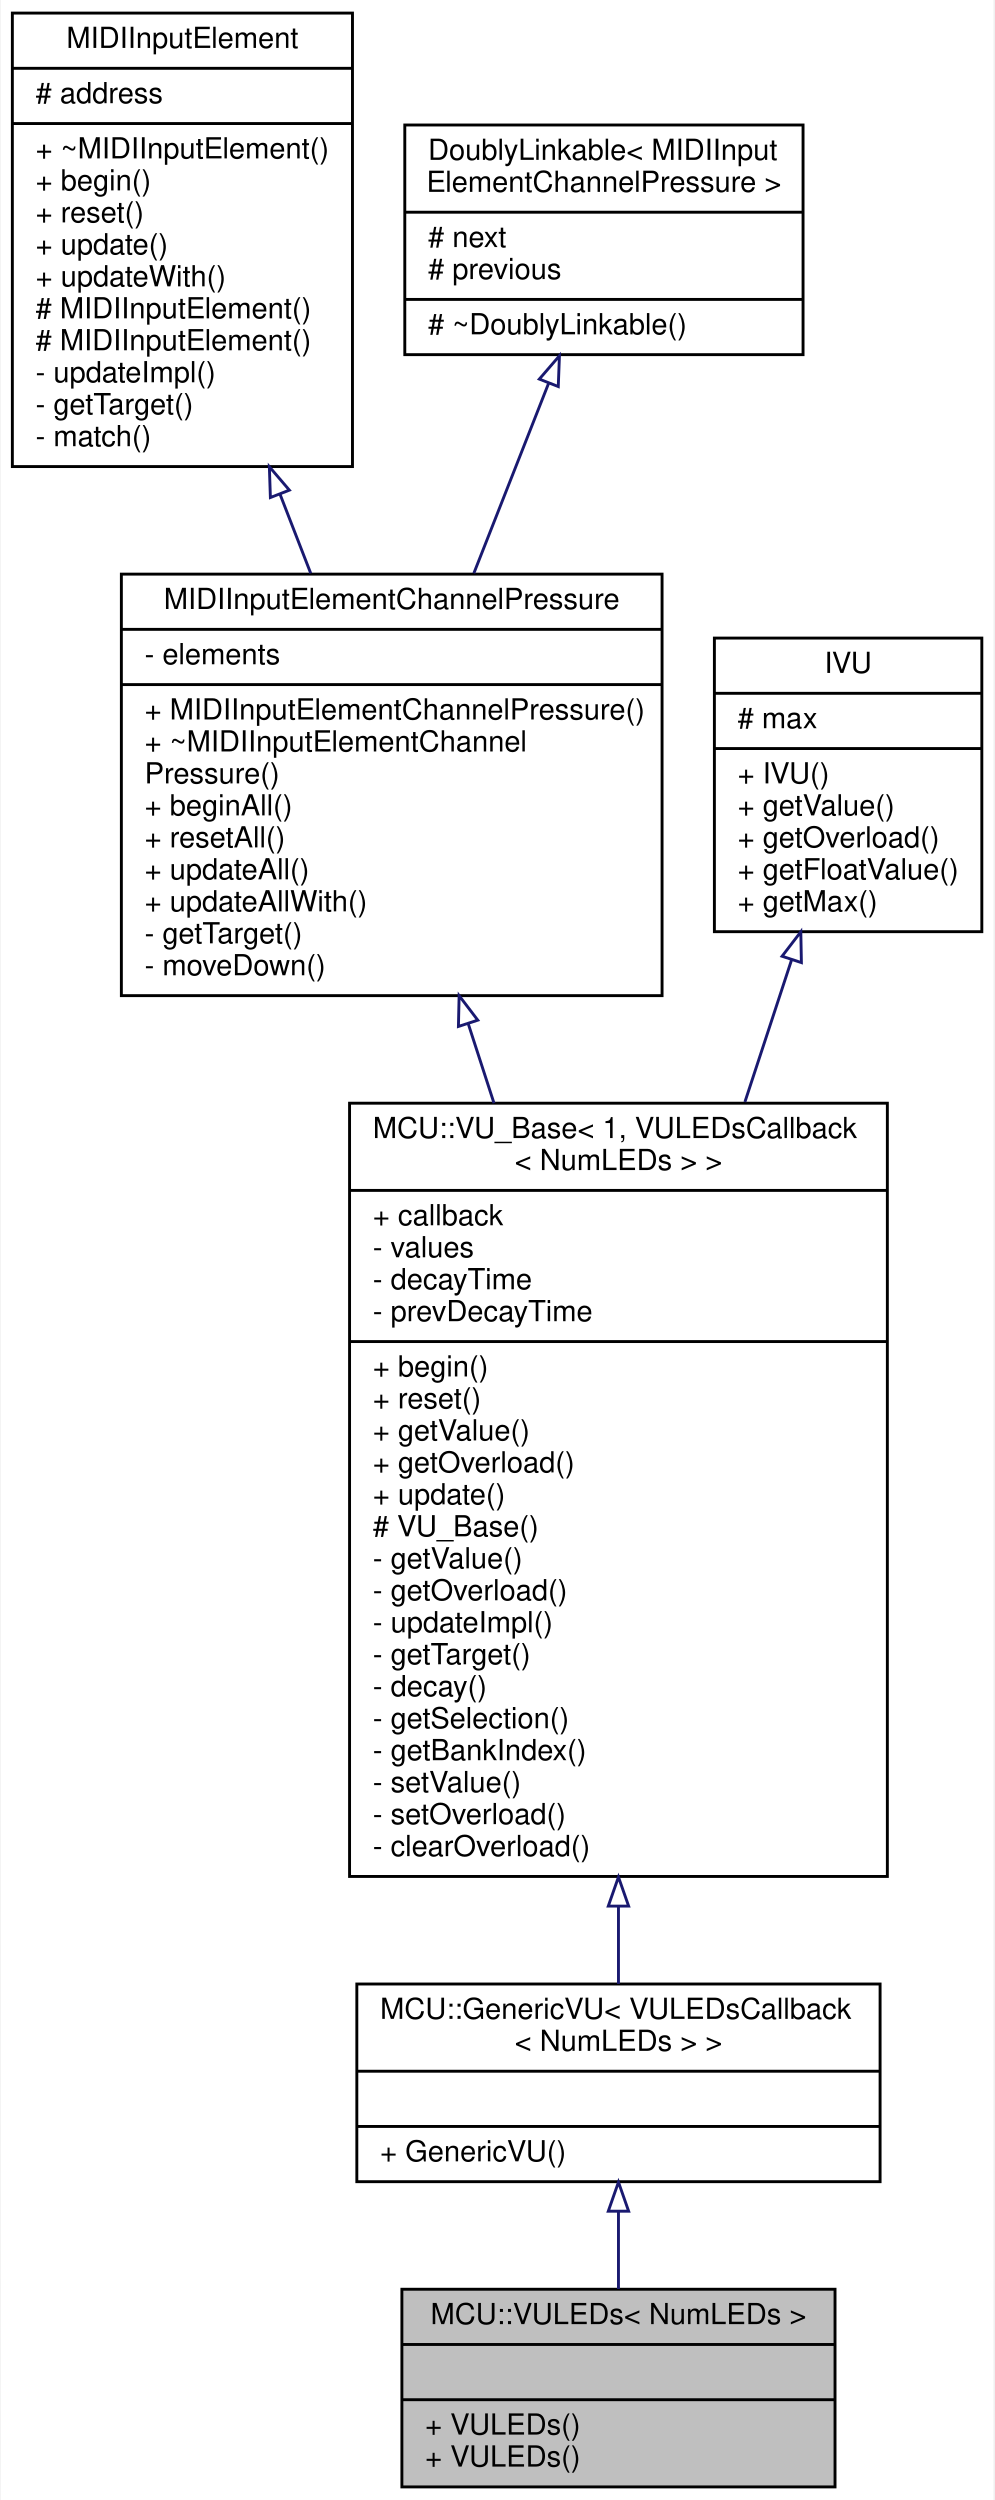
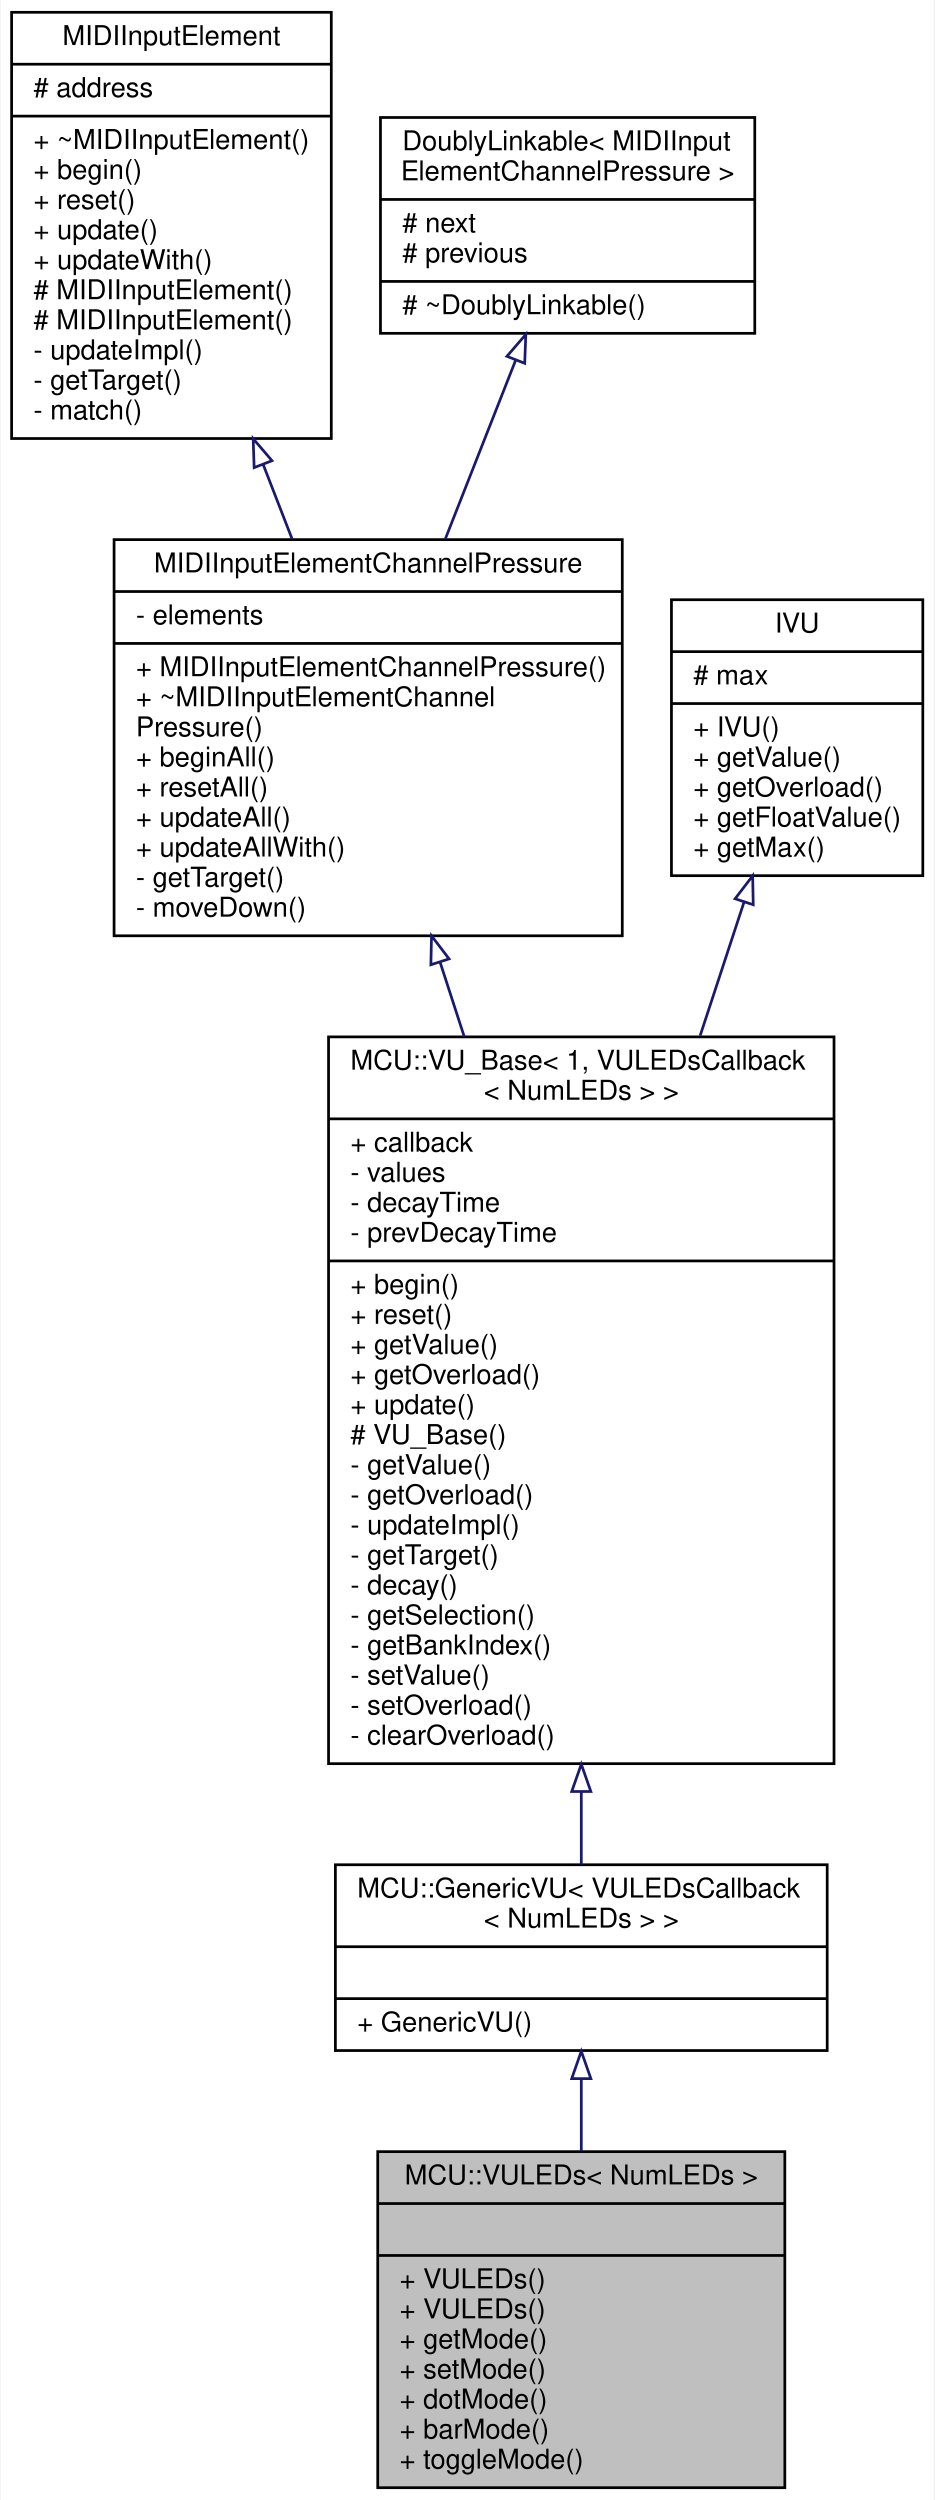
- <svg xmlns="http://www.w3.org/2000/svg" xmlns:xlink="http://www.w3.org/1999/xlink" width="342pt" height="860pt" viewBox="0.00 0.00 341.50 860.00">
-   <g id="graph0" class="graph" transform="scale(1 1) rotate(0) translate(4 856)">
-     <polygon fill="white" stroke="none" points="-4,4 -4,-856 337.5,-856 337.5,4 -4,4" />
+ <svg xmlns="http://www.w3.org/2000/svg" xmlns:xlink="http://www.w3.org/1999/xlink" width="342pt" height="915pt" viewBox="0.00 0.00 341.50 915.00">
+   <g id="graph0" class="graph" transform="scale(1 1) rotate(0) translate(4 911)">
+     <polygon fill="white" stroke="none" points="-4,4 -4,-911 337.5,-911 337.5,4 -4,4" />
    <g id="node1" class="node">
      <g id="a_node1">
        <a xlink:title=" ">
-           <polygon fill="#bfbfbf" stroke="black" points="134,-0.5 134,-68.5 283,-68.5 283,-0.5 134,-0.5" />
-           <text text-anchor="middle" x="208.5" y="-56.5" font-family="Helvetica,sans-Serif" font-size="10.00">MCU::VULEDs&lt; NumLEDs &gt;</text>
-           <polyline fill="none" stroke="black" points="134,-49.5 283,-49.5 " />
-           <text text-anchor="middle" x="208.5" y="-37.5" font-family="Helvetica,sans-Serif" font-size="10.00"> </text>
-           <polyline fill="none" stroke="black" points="134,-30.5 283,-30.5 " />
-           <text text-anchor="start" x="142" y="-18.5" font-family="Helvetica,sans-Serif" font-size="10.00">+ VULEDs()</text>
-           <text text-anchor="start" x="142" y="-7.5" font-family="Helvetica,sans-Serif" font-size="10.00">+ VULEDs()</text>
+           <polygon fill="#bfbfbf" stroke="black" points="134,-0.5 134,-123.5 283,-123.5 283,-0.5 134,-0.5" />
+           <text text-anchor="middle" x="208.5" y="-111.5" font-family="Helvetica,sans-Serif" font-size="10.00">MCU::VULEDs&lt; NumLEDs &gt;</text>
+           <polyline fill="none" stroke="black" points="134,-104.5 283,-104.5 " />
+           <text text-anchor="middle" x="208.5" y="-92.5" font-family="Helvetica,sans-Serif" font-size="10.00"> </text>
+           <polyline fill="none" stroke="black" points="134,-85.5 283,-85.5 " />
+           <text text-anchor="start" x="142" y="-73.5" font-family="Helvetica,sans-Serif" font-size="10.00">+ VULEDs()</text>
+           <text text-anchor="start" x="142" y="-62.5" font-family="Helvetica,sans-Serif" font-size="10.00">+ VULEDs()</text>
+           <text text-anchor="start" x="142" y="-51.5" font-family="Helvetica,sans-Serif" font-size="10.00">+ getMode()</text>
+           <text text-anchor="start" x="142" y="-40.5" font-family="Helvetica,sans-Serif" font-size="10.00">+ setMode()</text>
+           <text text-anchor="start" x="142" y="-29.5" font-family="Helvetica,sans-Serif" font-size="10.00">+ dotMode()</text>
+           <text text-anchor="start" x="142" y="-18.5" font-family="Helvetica,sans-Serif" font-size="10.00">+ barMode()</text>
+           <text text-anchor="start" x="142" y="-7.5" font-family="Helvetica,sans-Serif" font-size="10.00">+ toggleMode()</text>
        </a>
      </g>
    </g>
    <g id="node2" class="node">
      <g id="a_node2">
        <a xlink:href="../../dd/de4/classMCU_1_1GenericVU.html" target="_top" xlink:title=" ">
-           <polygon fill="white" stroke="black" points="118.5,-105.5 118.5,-173.5 298.5,-173.5 298.5,-105.5 118.5,-105.5" />
-           <text text-anchor="start" x="126.5" y="-161.5" font-family="Helvetica,sans-Serif" font-size="10.00">MCU::GenericVU&lt; VULEDsCallback</text>
-           <text text-anchor="middle" x="208.5" y="-150.5" font-family="Helvetica,sans-Serif" font-size="10.00">&lt; NumLEDs &gt; &gt;</text>
-           <polyline fill="none" stroke="black" points="118.5,-143.5 298.5,-143.5 " />
-           <text text-anchor="middle" x="208.5" y="-131.5" font-family="Helvetica,sans-Serif" font-size="10.00"> </text>
-           <polyline fill="none" stroke="black" points="118.5,-124.5 298.5,-124.5 " />
-           <text text-anchor="start" x="126.5" y="-112.5" font-family="Helvetica,sans-Serif" font-size="10.00">+ GenericVU()</text>
+           <polygon fill="white" stroke="black" points="118.5,-160.5 118.5,-228.5 298.5,-228.5 298.5,-160.5 118.5,-160.5" />
+           <text text-anchor="start" x="126.5" y="-216.5" font-family="Helvetica,sans-Serif" font-size="10.00">MCU::GenericVU&lt; VULEDsCallback</text>
+           <text text-anchor="middle" x="208.5" y="-205.5" font-family="Helvetica,sans-Serif" font-size="10.00">&lt; NumLEDs &gt; &gt;</text>
+           <polyline fill="none" stroke="black" points="118.5,-198.5 298.5,-198.5 " />
+           <text text-anchor="middle" x="208.5" y="-186.5" font-family="Helvetica,sans-Serif" font-size="10.00"> </text>
+           <polyline fill="none" stroke="black" points="118.5,-179.5 298.5,-179.5 " />
+           <text text-anchor="start" x="126.5" y="-167.5" font-family="Helvetica,sans-Serif" font-size="10.00">+ GenericVU()</text>
        </a>
      </g>
    </g>
    <g id="edge1" class="edge">
-       <path fill="none" stroke="midnightblue" d="M208.5,-95.136C208.5,-86.256 208.5,-77.045 208.5,-68.595" />
-       <polygon fill="none" stroke="midnightblue" points="205,-95.343 208.5,-105.343 212,-95.343 205,-95.343" />
+       <path fill="none" stroke="midnightblue" d="M208.5,-150.169C208.5,-141.652 208.5,-132.572 208.5,-123.609" />
+       <polygon fill="none" stroke="midnightblue" points="205,-150.232 208.5,-160.232 212,-150.232 205,-150.232" />
    </g>
    <g id="node3" class="node">
      <g id="a_node3">
        <a xlink:href="../../d4/d71/classMCU_1_1VU__Base.html" target="_top" xlink:title=" ">
-           <polygon fill="white" stroke="black" points="116,-210.5 116,-476.5 301,-476.5 301,-210.5 116,-210.5" />
-           <text text-anchor="start" x="124" y="-464.5" font-family="Helvetica,sans-Serif" font-size="10.00">MCU::VU_Base&lt; 1, VULEDsCallback</text>
-           <text text-anchor="middle" x="208.5" y="-453.5" font-family="Helvetica,sans-Serif" font-size="10.00">&lt; NumLEDs &gt; &gt;</text>
-           <polyline fill="none" stroke="black" points="116,-446.5 301,-446.5 " />
-           <text text-anchor="start" x="124" y="-434.5" font-family="Helvetica,sans-Serif" font-size="10.00">+ callback</text>
-           <text text-anchor="start" x="124" y="-423.5" font-family="Helvetica,sans-Serif" font-size="10.00">- values</text>
-           <text text-anchor="start" x="124" y="-412.5" font-family="Helvetica,sans-Serif" font-size="10.00">- decayTime</text>
-           <text text-anchor="start" x="124" y="-401.5" font-family="Helvetica,sans-Serif" font-size="10.00">- prevDecayTime</text>
-           <polyline fill="none" stroke="black" points="116,-394.5 301,-394.5 " />
-           <text text-anchor="start" x="124" y="-382.5" font-family="Helvetica,sans-Serif" font-size="10.00">+ begin()</text>
-           <text text-anchor="start" x="124" y="-371.5" font-family="Helvetica,sans-Serif" font-size="10.00">+ reset()</text>
-           <text text-anchor="start" x="124" y="-360.5" font-family="Helvetica,sans-Serif" font-size="10.00">+ getValue()</text>
-           <text text-anchor="start" x="124" y="-349.5" font-family="Helvetica,sans-Serif" font-size="10.00">+ getOverload()</text>
-           <text text-anchor="start" x="124" y="-338.5" font-family="Helvetica,sans-Serif" font-size="10.00">+ update()</text>
-           <text text-anchor="start" x="124" y="-327.5" font-family="Helvetica,sans-Serif" font-size="10.00"># VU_Base()</text>
-           <text text-anchor="start" x="124" y="-316.5" font-family="Helvetica,sans-Serif" font-size="10.00">- getValue()</text>
-           <text text-anchor="start" x="124" y="-305.5" font-family="Helvetica,sans-Serif" font-size="10.00">- getOverload()</text>
-           <text text-anchor="start" x="124" y="-294.5" font-family="Helvetica,sans-Serif" font-size="10.00">- updateImpl()</text>
-           <text text-anchor="start" x="124" y="-283.5" font-family="Helvetica,sans-Serif" font-size="10.00">- getTarget()</text>
-           <text text-anchor="start" x="124" y="-272.5" font-family="Helvetica,sans-Serif" font-size="10.00">- decay()</text>
-           <text text-anchor="start" x="124" y="-261.5" font-family="Helvetica,sans-Serif" font-size="10.00">- getSelection()</text>
-           <text text-anchor="start" x="124" y="-250.5" font-family="Helvetica,sans-Serif" font-size="10.00">- getBankIndex()</text>
-           <text text-anchor="start" x="124" y="-239.5" font-family="Helvetica,sans-Serif" font-size="10.00">- setValue()</text>
-           <text text-anchor="start" x="124" y="-228.5" font-family="Helvetica,sans-Serif" font-size="10.00">- setOverload()</text>
-           <text text-anchor="start" x="124" y="-217.5" font-family="Helvetica,sans-Serif" font-size="10.00">- clearOverload()</text>
+           <polygon fill="white" stroke="black" points="116,-265.5 116,-531.5 301,-531.5 301,-265.5 116,-265.5" />
+           <text text-anchor="start" x="124" y="-519.5" font-family="Helvetica,sans-Serif" font-size="10.00">MCU::VU_Base&lt; 1, VULEDsCallback</text>
+           <text text-anchor="middle" x="208.5" y="-508.5" font-family="Helvetica,sans-Serif" font-size="10.00">&lt; NumLEDs &gt; &gt;</text>
+           <polyline fill="none" stroke="black" points="116,-501.5 301,-501.5 " />
+           <text text-anchor="start" x="124" y="-489.5" font-family="Helvetica,sans-Serif" font-size="10.00">+ callback</text>
+           <text text-anchor="start" x="124" y="-478.5" font-family="Helvetica,sans-Serif" font-size="10.00">- values</text>
+           <text text-anchor="start" x="124" y="-467.5" font-family="Helvetica,sans-Serif" font-size="10.00">- decayTime</text>
+           <text text-anchor="start" x="124" y="-456.5" font-family="Helvetica,sans-Serif" font-size="10.00">- prevDecayTime</text>
+           <polyline fill="none" stroke="black" points="116,-449.5 301,-449.5 " />
+           <text text-anchor="start" x="124" y="-437.5" font-family="Helvetica,sans-Serif" font-size="10.00">+ begin()</text>
+           <text text-anchor="start" x="124" y="-426.5" font-family="Helvetica,sans-Serif" font-size="10.00">+ reset()</text>
+           <text text-anchor="start" x="124" y="-415.5" font-family="Helvetica,sans-Serif" font-size="10.00">+ getValue()</text>
+           <text text-anchor="start" x="124" y="-404.5" font-family="Helvetica,sans-Serif" font-size="10.00">+ getOverload()</text>
+           <text text-anchor="start" x="124" y="-393.5" font-family="Helvetica,sans-Serif" font-size="10.00">+ update()</text>
+           <text text-anchor="start" x="124" y="-382.5" font-family="Helvetica,sans-Serif" font-size="10.00"># VU_Base()</text>
+           <text text-anchor="start" x="124" y="-371.5" font-family="Helvetica,sans-Serif" font-size="10.00">- getValue()</text>
+           <text text-anchor="start" x="124" y="-360.5" font-family="Helvetica,sans-Serif" font-size="10.00">- getOverload()</text>
+           <text text-anchor="start" x="124" y="-349.5" font-family="Helvetica,sans-Serif" font-size="10.00">- updateImpl()</text>
+           <text text-anchor="start" x="124" y="-338.5" font-family="Helvetica,sans-Serif" font-size="10.00">- getTarget()</text>
+           <text text-anchor="start" x="124" y="-327.5" font-family="Helvetica,sans-Serif" font-size="10.00">- decay()</text>
+           <text text-anchor="start" x="124" y="-316.5" font-family="Helvetica,sans-Serif" font-size="10.00">- getSelection()</text>
+           <text text-anchor="start" x="124" y="-305.5" font-family="Helvetica,sans-Serif" font-size="10.00">- getBankIndex()</text>
+           <text text-anchor="start" x="124" y="-294.5" font-family="Helvetica,sans-Serif" font-size="10.00">- setValue()</text>
+           <text text-anchor="start" x="124" y="-283.5" font-family="Helvetica,sans-Serif" font-size="10.00">- setOverload()</text>
+           <text text-anchor="start" x="124" y="-272.5" font-family="Helvetica,sans-Serif" font-size="10.00">- clearOverload()</text>
        </a>
      </g>
    </g>
    <g id="edge2" class="edge">
-       <path fill="none" stroke="midnightblue" d="M208.5,-200.094C208.5,-190.492 208.5,-181.494 208.5,-173.544" />
-       <polygon fill="none" stroke="midnightblue" points="205,-200.3 208.5,-210.3 212,-200.3 205,-200.3" />
+       <path fill="none" stroke="midnightblue" d="M208.5,-255.094C208.5,-245.492 208.5,-236.494 208.5,-228.544" />
+       <polygon fill="none" stroke="midnightblue" points="205,-255.3 208.5,-265.3 212,-255.3 205,-255.3" />
    </g>
    <g id="node4" class="node">
      <g id="a_node4">
        <a xlink:href="../../d1/df7/classMIDIInputElementChannelPressure.html" target="_top" xlink:title=" ">
-           <polygon fill="white" stroke="black" points="37.5,-513.5 37.5,-658.5 223.5,-658.5 223.5,-513.5 37.5,-513.5" />
-           <text text-anchor="middle" x="130.5" y="-646.5" font-family="Helvetica,sans-Serif" font-size="10.00">MIDIInputElementChannelPressure</text>
-           <polyline fill="none" stroke="black" points="37.5,-639.5 223.5,-639.5 " />
-           <text text-anchor="start" x="45.5" y="-627.5" font-family="Helvetica,sans-Serif" font-size="10.00">- elements</text>
-           <polyline fill="none" stroke="black" points="37.5,-620.5 223.5,-620.5 " />
-           <text text-anchor="start" x="45.5" y="-608.5" font-family="Helvetica,sans-Serif" font-size="10.00">+ MIDIInputElementChannelPressure()</text>
-           <text text-anchor="start" x="45.5" y="-597.5" font-family="Helvetica,sans-Serif" font-size="10.00">+ ~MIDIInputElementChannel</text>
-           <text text-anchor="start" x="45.5" y="-586.5" font-family="Helvetica,sans-Serif" font-size="10.00">Pressure()</text>
-           <text text-anchor="start" x="45.5" y="-575.5" font-family="Helvetica,sans-Serif" font-size="10.00">+ beginAll()</text>
-           <text text-anchor="start" x="45.5" y="-564.5" font-family="Helvetica,sans-Serif" font-size="10.00">+ resetAll()</text>
-           <text text-anchor="start" x="45.5" y="-553.5" font-family="Helvetica,sans-Serif" font-size="10.00">+ updateAll()</text>
-           <text text-anchor="start" x="45.5" y="-542.5" font-family="Helvetica,sans-Serif" font-size="10.00">+ updateAllWith()</text>
-           <text text-anchor="start" x="45.5" y="-531.5" font-family="Helvetica,sans-Serif" font-size="10.00">- getTarget()</text>
-           <text text-anchor="start" x="45.5" y="-520.5" font-family="Helvetica,sans-Serif" font-size="10.00">- moveDown()</text>
+           <polygon fill="white" stroke="black" points="37.5,-568.5 37.5,-713.5 223.5,-713.5 223.5,-568.5 37.5,-568.5" />
+           <text text-anchor="middle" x="130.5" y="-701.5" font-family="Helvetica,sans-Serif" font-size="10.00">MIDIInputElementChannelPressure</text>
+           <polyline fill="none" stroke="black" points="37.5,-694.5 223.5,-694.5 " />
+           <text text-anchor="start" x="45.5" y="-682.5" font-family="Helvetica,sans-Serif" font-size="10.00">- elements</text>
+           <polyline fill="none" stroke="black" points="37.5,-675.5 223.5,-675.5 " />
+           <text text-anchor="start" x="45.5" y="-663.5" font-family="Helvetica,sans-Serif" font-size="10.00">+ MIDIInputElementChannelPressure()</text>
+           <text text-anchor="start" x="45.5" y="-652.5" font-family="Helvetica,sans-Serif" font-size="10.00">+ ~MIDIInputElementChannel</text>
+           <text text-anchor="start" x="45.5" y="-641.5" font-family="Helvetica,sans-Serif" font-size="10.00">Pressure()</text>
+           <text text-anchor="start" x="45.5" y="-630.5" font-family="Helvetica,sans-Serif" font-size="10.00">+ beginAll()</text>
+           <text text-anchor="start" x="45.5" y="-619.5" font-family="Helvetica,sans-Serif" font-size="10.00">+ resetAll()</text>
+           <text text-anchor="start" x="45.5" y="-608.5" font-family="Helvetica,sans-Serif" font-size="10.00">+ updateAll()</text>
+           <text text-anchor="start" x="45.5" y="-597.5" font-family="Helvetica,sans-Serif" font-size="10.00">+ updateAllWith()</text>
+           <text text-anchor="start" x="45.5" y="-586.5" font-family="Helvetica,sans-Serif" font-size="10.00">- getTarget()</text>
+           <text text-anchor="start" x="45.5" y="-575.5" font-family="Helvetica,sans-Serif" font-size="10.00">- moveDown()</text>
        </a>
      </g>
    </g>
    <g id="edge3" class="edge">
-       <path fill="none" stroke="midnightblue" d="M156.781,-503.967C159.67,-495.061 162.662,-485.832 165.686,-476.509" />
-       <polygon fill="none" stroke="midnightblue" points="153.447,-502.901 153.691,-513.493 160.106,-505.061 153.447,-502.901" />
+       <path fill="none" stroke="midnightblue" d="M156.781,-558.967C159.67,-550.061 162.662,-540.832 165.686,-531.509" />
+       <polygon fill="none" stroke="midnightblue" points="153.447,-557.901 153.691,-568.493 160.106,-560.061 153.447,-557.901" />
    </g>
    <g id="node5" class="node">
      <g id="a_node5">
        <a xlink:href="../../d9/db1/classMIDIInputElement.html" target="_top" xlink:title="A class for objects that listen for incoming MIDI events.">
-           <polygon fill="white" stroke="black" points="0,-695.5 0,-851.5 117,-851.5 117,-695.5 0,-695.5" />
-           <text text-anchor="middle" x="58.5" y="-839.5" font-family="Helvetica,sans-Serif" font-size="10.00">MIDIInputElement</text>
-           <polyline fill="none" stroke="black" points="0,-832.5 117,-832.5 " />
-           <text text-anchor="start" x="8" y="-820.5" font-family="Helvetica,sans-Serif" font-size="10.00"># address</text>
-           <polyline fill="none" stroke="black" points="0,-813.5 117,-813.5 " />
-           <text text-anchor="start" x="8" y="-801.5" font-family="Helvetica,sans-Serif" font-size="10.00">+ ~MIDIInputElement()</text>
-           <text text-anchor="start" x="8" y="-790.5" font-family="Helvetica,sans-Serif" font-size="10.00">+ begin()</text>
-           <text text-anchor="start" x="8" y="-779.5" font-family="Helvetica,sans-Serif" font-size="10.00">+ reset()</text>
-           <text text-anchor="start" x="8" y="-768.5" font-family="Helvetica,sans-Serif" font-size="10.00">+ update()</text>
-           <text text-anchor="start" x="8" y="-757.5" font-family="Helvetica,sans-Serif" font-size="10.00">+ updateWith()</text>
-           <text text-anchor="start" x="8" y="-746.5" font-family="Helvetica,sans-Serif" font-size="10.00"># MIDIInputElement()</text>
-           <text text-anchor="start" x="8" y="-735.5" font-family="Helvetica,sans-Serif" font-size="10.00"># MIDIInputElement()</text>
-           <text text-anchor="start" x="8" y="-724.5" font-family="Helvetica,sans-Serif" font-size="10.00">- updateImpl()</text>
-           <text text-anchor="start" x="8" y="-713.5" font-family="Helvetica,sans-Serif" font-size="10.00">- getTarget()</text>
-           <text text-anchor="start" x="8" y="-702.5" font-family="Helvetica,sans-Serif" font-size="10.00">- match()</text>
+           <polygon fill="white" stroke="black" points="0,-750.5 0,-906.5 117,-906.5 117,-750.5 0,-750.5" />
+           <text text-anchor="middle" x="58.5" y="-894.5" font-family="Helvetica,sans-Serif" font-size="10.00">MIDIInputElement</text>
+           <polyline fill="none" stroke="black" points="0,-887.5 117,-887.5 " />
+           <text text-anchor="start" x="8" y="-875.5" font-family="Helvetica,sans-Serif" font-size="10.00"># address</text>
+           <polyline fill="none" stroke="black" points="0,-868.5 117,-868.5 " />
+           <text text-anchor="start" x="8" y="-856.5" font-family="Helvetica,sans-Serif" font-size="10.00">+ ~MIDIInputElement()</text>
+           <text text-anchor="start" x="8" y="-845.5" font-family="Helvetica,sans-Serif" font-size="10.00">+ begin()</text>
+           <text text-anchor="start" x="8" y="-834.5" font-family="Helvetica,sans-Serif" font-size="10.00">+ reset()</text>
+           <text text-anchor="start" x="8" y="-823.5" font-family="Helvetica,sans-Serif" font-size="10.00">+ update()</text>
+           <text text-anchor="start" x="8" y="-812.5" font-family="Helvetica,sans-Serif" font-size="10.00">+ updateWith()</text>
+           <text text-anchor="start" x="8" y="-801.5" font-family="Helvetica,sans-Serif" font-size="10.00"># MIDIInputElement()</text>
+           <text text-anchor="start" x="8" y="-790.5" font-family="Helvetica,sans-Serif" font-size="10.00"># MIDIInputElement()</text>
+           <text text-anchor="start" x="8" y="-779.5" font-family="Helvetica,sans-Serif" font-size="10.00">- updateImpl()</text>
+           <text text-anchor="start" x="8" y="-768.5" font-family="Helvetica,sans-Serif" font-size="10.00">- getTarget()</text>
+           <text text-anchor="start" x="8" y="-757.5" font-family="Helvetica,sans-Serif" font-size="10.00">- match()</text>
        </a>
      </g>
    </g>
    <g id="edge4" class="edge">
-       <path fill="none" stroke="midnightblue" d="M92.078,-685.991C95.614,-676.879 99.182,-667.686 102.644,-658.767" />
-       <polygon fill="none" stroke="midnightblue" points="88.765,-684.854 88.409,-695.443 95.29,-687.387 88.765,-684.854" />
+       <path fill="none" stroke="midnightblue" d="M92.078,-740.991C95.614,-731.879 99.182,-722.686 102.644,-713.767" />
+       <polygon fill="none" stroke="midnightblue" points="88.765,-739.854 88.409,-750.443 95.29,-742.387 88.765,-739.854" />
    </g>
    <g id="node6" class="node">
      <g id="a_node6">
        <a xlink:href="../../d4/d23/classDoublyLinkable.html" target="_top" xlink:title=" ">
-           <polygon fill="white" stroke="black" points="135,-734 135,-813 272,-813 272,-734 135,-734" />
-           <text text-anchor="start" x="143" y="-801" font-family="Helvetica,sans-Serif" font-size="10.00">DoublyLinkable&lt; MIDIInput</text>
-           <text text-anchor="middle" x="203.5" y="-790" font-family="Helvetica,sans-Serif" font-size="10.00">ElementChannelPressure &gt;</text>
-           <polyline fill="none" stroke="black" points="135,-783 272,-783 " />
-           <text text-anchor="start" x="143" y="-771" font-family="Helvetica,sans-Serif" font-size="10.00"># next</text>
-           <text text-anchor="start" x="143" y="-760" font-family="Helvetica,sans-Serif" font-size="10.00"># previous</text>
-           <polyline fill="none" stroke="black" points="135,-753 272,-753 " />
-           <text text-anchor="start" x="143" y="-741" font-family="Helvetica,sans-Serif" font-size="10.00"># ~DoublyLinkable()</text>
+           <polygon fill="white" stroke="black" points="135,-789 135,-868 272,-868 272,-789 135,-789" />
+           <text text-anchor="start" x="143" y="-856" font-family="Helvetica,sans-Serif" font-size="10.00">DoublyLinkable&lt; MIDIInput</text>
+           <text text-anchor="middle" x="203.5" y="-845" font-family="Helvetica,sans-Serif" font-size="10.00">ElementChannelPressure &gt;</text>
+           <polyline fill="none" stroke="black" points="135,-838 272,-838 " />
+           <text text-anchor="start" x="143" y="-826" font-family="Helvetica,sans-Serif" font-size="10.00"># next</text>
+           <text text-anchor="start" x="143" y="-815" font-family="Helvetica,sans-Serif" font-size="10.00"># previous</text>
+           <polyline fill="none" stroke="black" points="135,-808 272,-808 " />
+           <text text-anchor="start" x="143" y="-796" font-family="Helvetica,sans-Serif" font-size="10.00"># ~DoublyLinkable()</text>
        </a>
      </g>
    </g>
    <g id="edge5" class="edge">
-       <path fill="none" stroke="midnightblue" d="M184.467,-724.137C176.622,-704.2 167.367,-680.683 158.758,-658.806" />
-       <polygon fill="none" stroke="midnightblue" points="181.278,-725.589 188.197,-733.613 187.792,-723.026 181.278,-725.589" />
+       <path fill="none" stroke="midnightblue" d="M184.467,-779.137C176.622,-759.2 167.367,-735.683 158.758,-713.806" />
+       <polygon fill="none" stroke="midnightblue" points="181.278,-780.589 188.197,-788.613 187.792,-778.026 181.278,-780.589" />
    </g>
    <g id="node7" class="node">
      <g id="a_node7">
        <a xlink:href="../../d2/de9/classIVU.html" target="_top" xlink:title="An abstract interface for VU meters.">
-           <polygon fill="white" stroke="black" points="241.5,-535.5 241.5,-636.5 333.5,-636.5 333.5,-535.5 241.5,-535.5" />
-           <text text-anchor="middle" x="287.5" y="-624.5" font-family="Helvetica,sans-Serif" font-size="10.00">IVU</text>
-           <polyline fill="none" stroke="black" points="241.5,-617.5 333.5,-617.5 " />
-           <text text-anchor="start" x="249.5" y="-605.5" font-family="Helvetica,sans-Serif" font-size="10.00"># max</text>
-           <polyline fill="none" stroke="black" points="241.5,-598.5 333.5,-598.5 " />
-           <text text-anchor="start" x="249.5" y="-586.5" font-family="Helvetica,sans-Serif" font-size="10.00">+ IVU()</text>
-           <text text-anchor="start" x="249.5" y="-575.5" font-family="Helvetica,sans-Serif" font-size="10.00">+ getValue()</text>
-           <text text-anchor="start" x="249.5" y="-564.5" font-family="Helvetica,sans-Serif" font-size="10.00">+ getOverload()</text>
-           <text text-anchor="start" x="249.5" y="-553.5" font-family="Helvetica,sans-Serif" font-size="10.00">+ getFloatValue()</text>
-           <text text-anchor="start" x="249.5" y="-542.5" font-family="Helvetica,sans-Serif" font-size="10.00">+ getMax()</text>
+           <polygon fill="white" stroke="black" points="241.5,-590.5 241.5,-691.5 333.5,-691.5 333.5,-590.5 241.5,-590.5" />
+           <text text-anchor="middle" x="287.5" y="-679.5" font-family="Helvetica,sans-Serif" font-size="10.00">IVU</text>
+           <polyline fill="none" stroke="black" points="241.5,-672.5 333.5,-672.5 " />
+           <text text-anchor="start" x="249.5" y="-660.5" font-family="Helvetica,sans-Serif" font-size="10.00"># max</text>
+           <polyline fill="none" stroke="black" points="241.5,-653.5 333.5,-653.5 " />
+           <text text-anchor="start" x="249.5" y="-641.5" font-family="Helvetica,sans-Serif" font-size="10.00">+ IVU()</text>
+           <text text-anchor="start" x="249.5" y="-630.5" font-family="Helvetica,sans-Serif" font-size="10.00">+ getValue()</text>
+           <text text-anchor="start" x="249.5" y="-619.5" font-family="Helvetica,sans-Serif" font-size="10.00">+ getOverload()</text>
+           <text text-anchor="start" x="249.5" y="-608.5" font-family="Helvetica,sans-Serif" font-size="10.00">+ getFloatValue()</text>
+           <text text-anchor="start" x="249.5" y="-597.5" font-family="Helvetica,sans-Serif" font-size="10.00">+ getMax()</text>
        </a>
      </g>
    </g>
    <g id="edge6" class="edge">
-       <path fill="none" stroke="midnightblue" d="M268.067,-525.841C263.127,-510.8 257.616,-494.023 251.996,-476.915" />
-       <polygon fill="none" stroke="midnightblue" points="264.781,-527.052 271.227,-535.46 271.431,-524.867 264.781,-527.052" />
+       <path fill="none" stroke="midnightblue" d="M268.067,-580.841C263.127,-565.8 257.616,-549.023 251.996,-531.915" />
+       <polygon fill="none" stroke="midnightblue" points="264.781,-582.052 271.227,-590.46 271.431,-579.867 264.781,-582.052" />
    </g>
  </g>
</svg>
